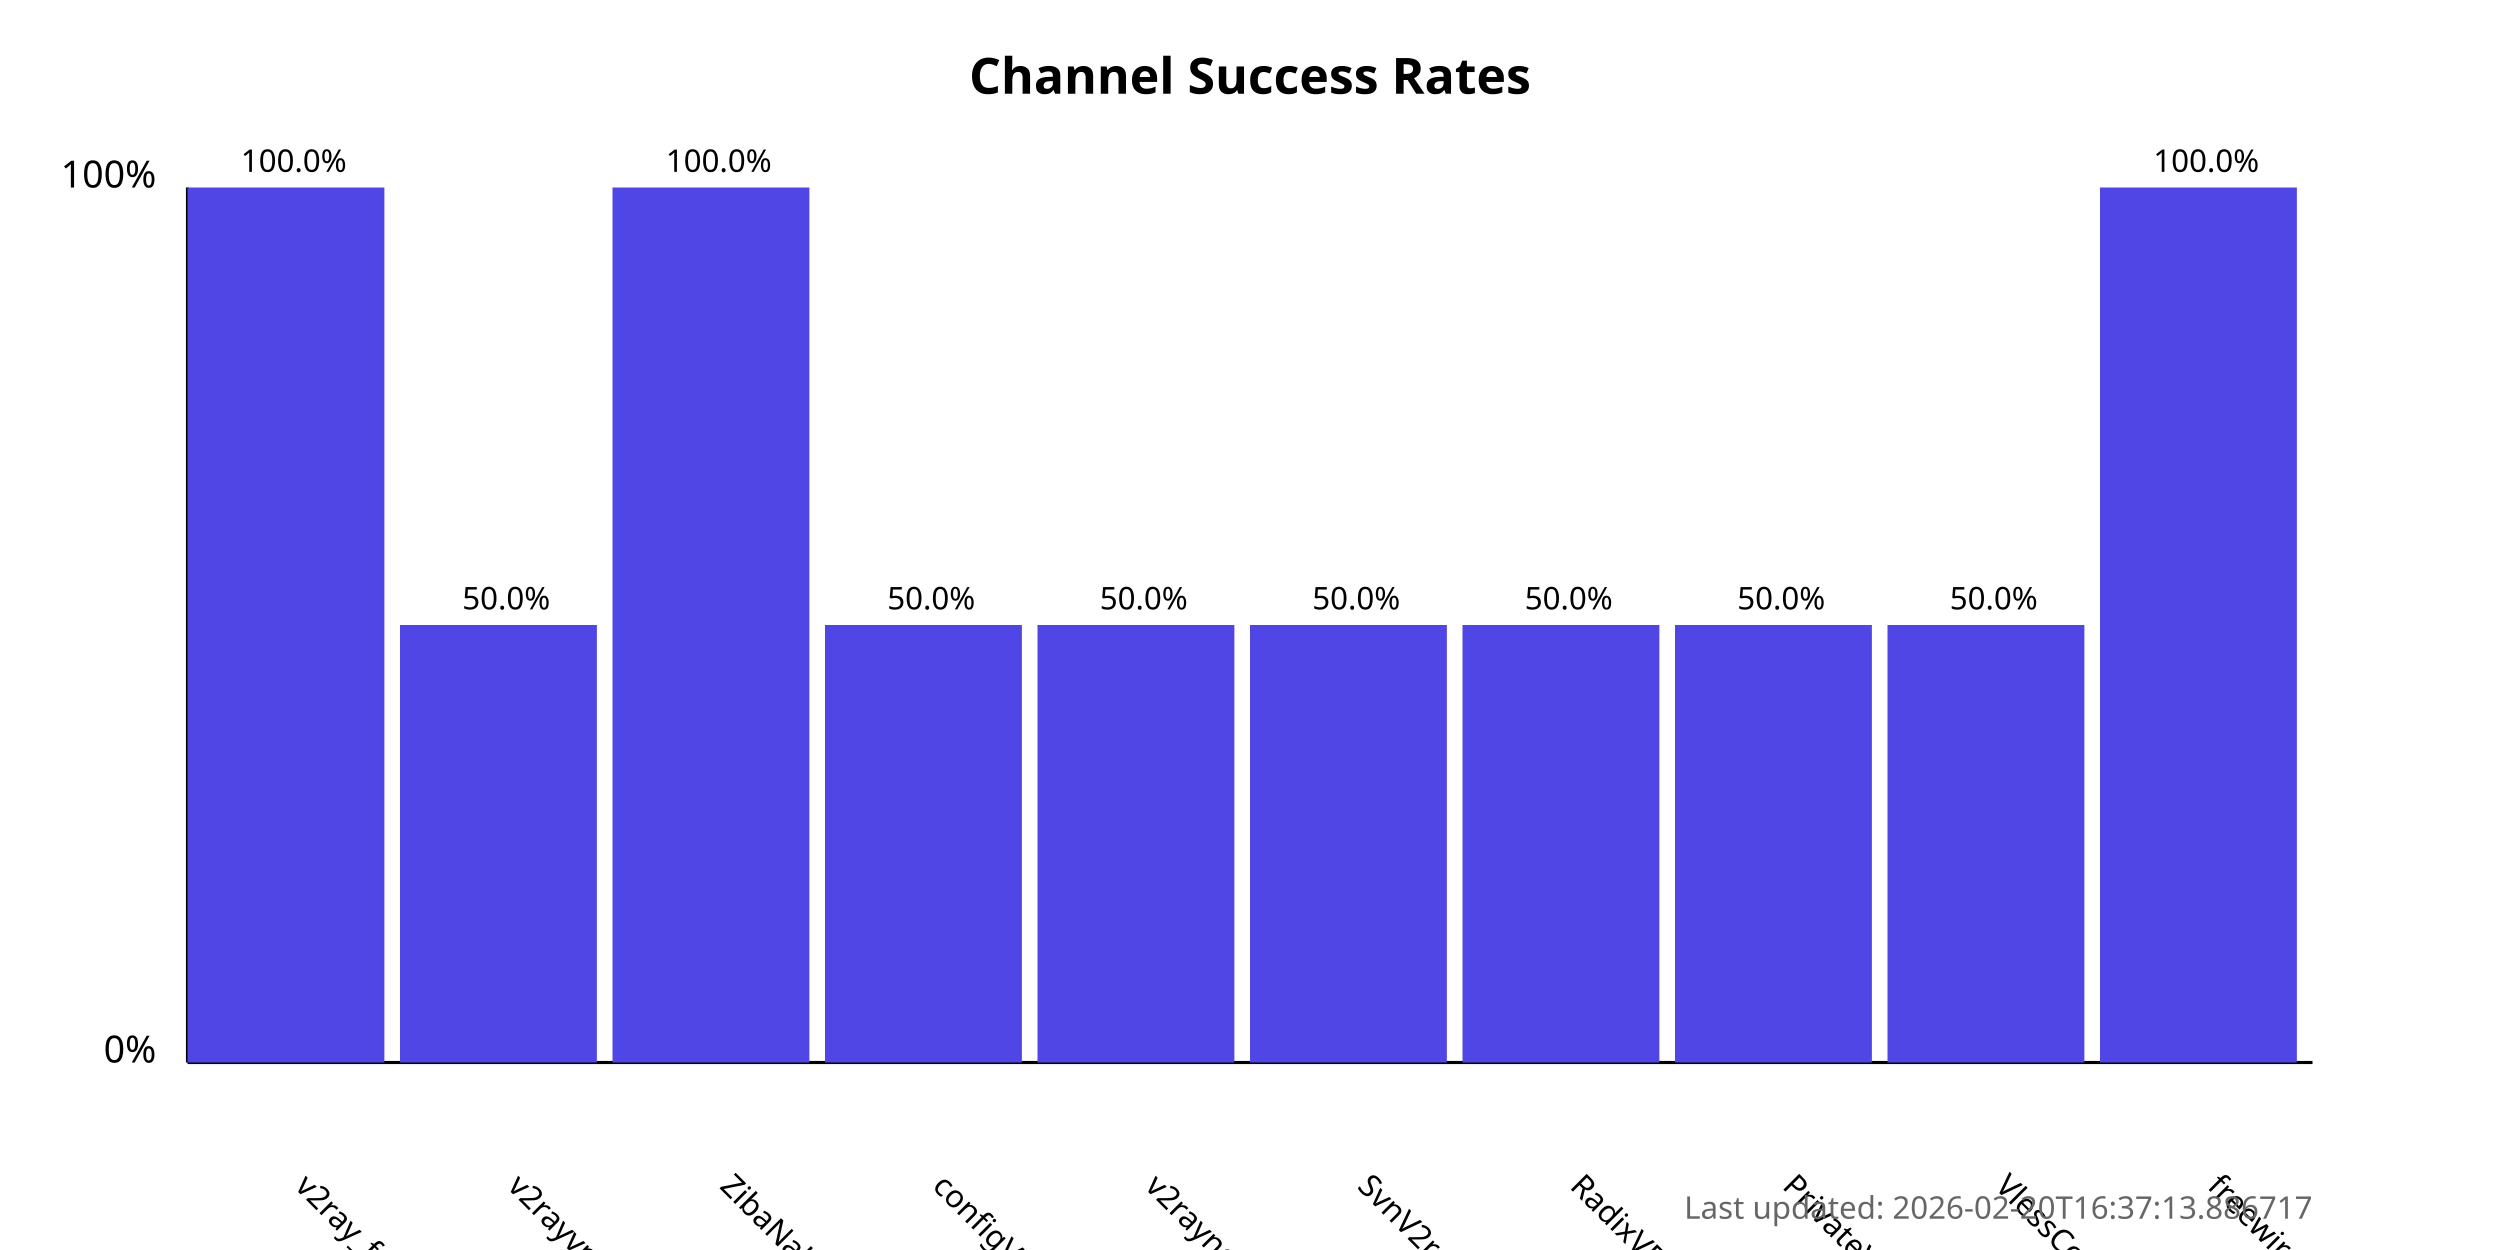
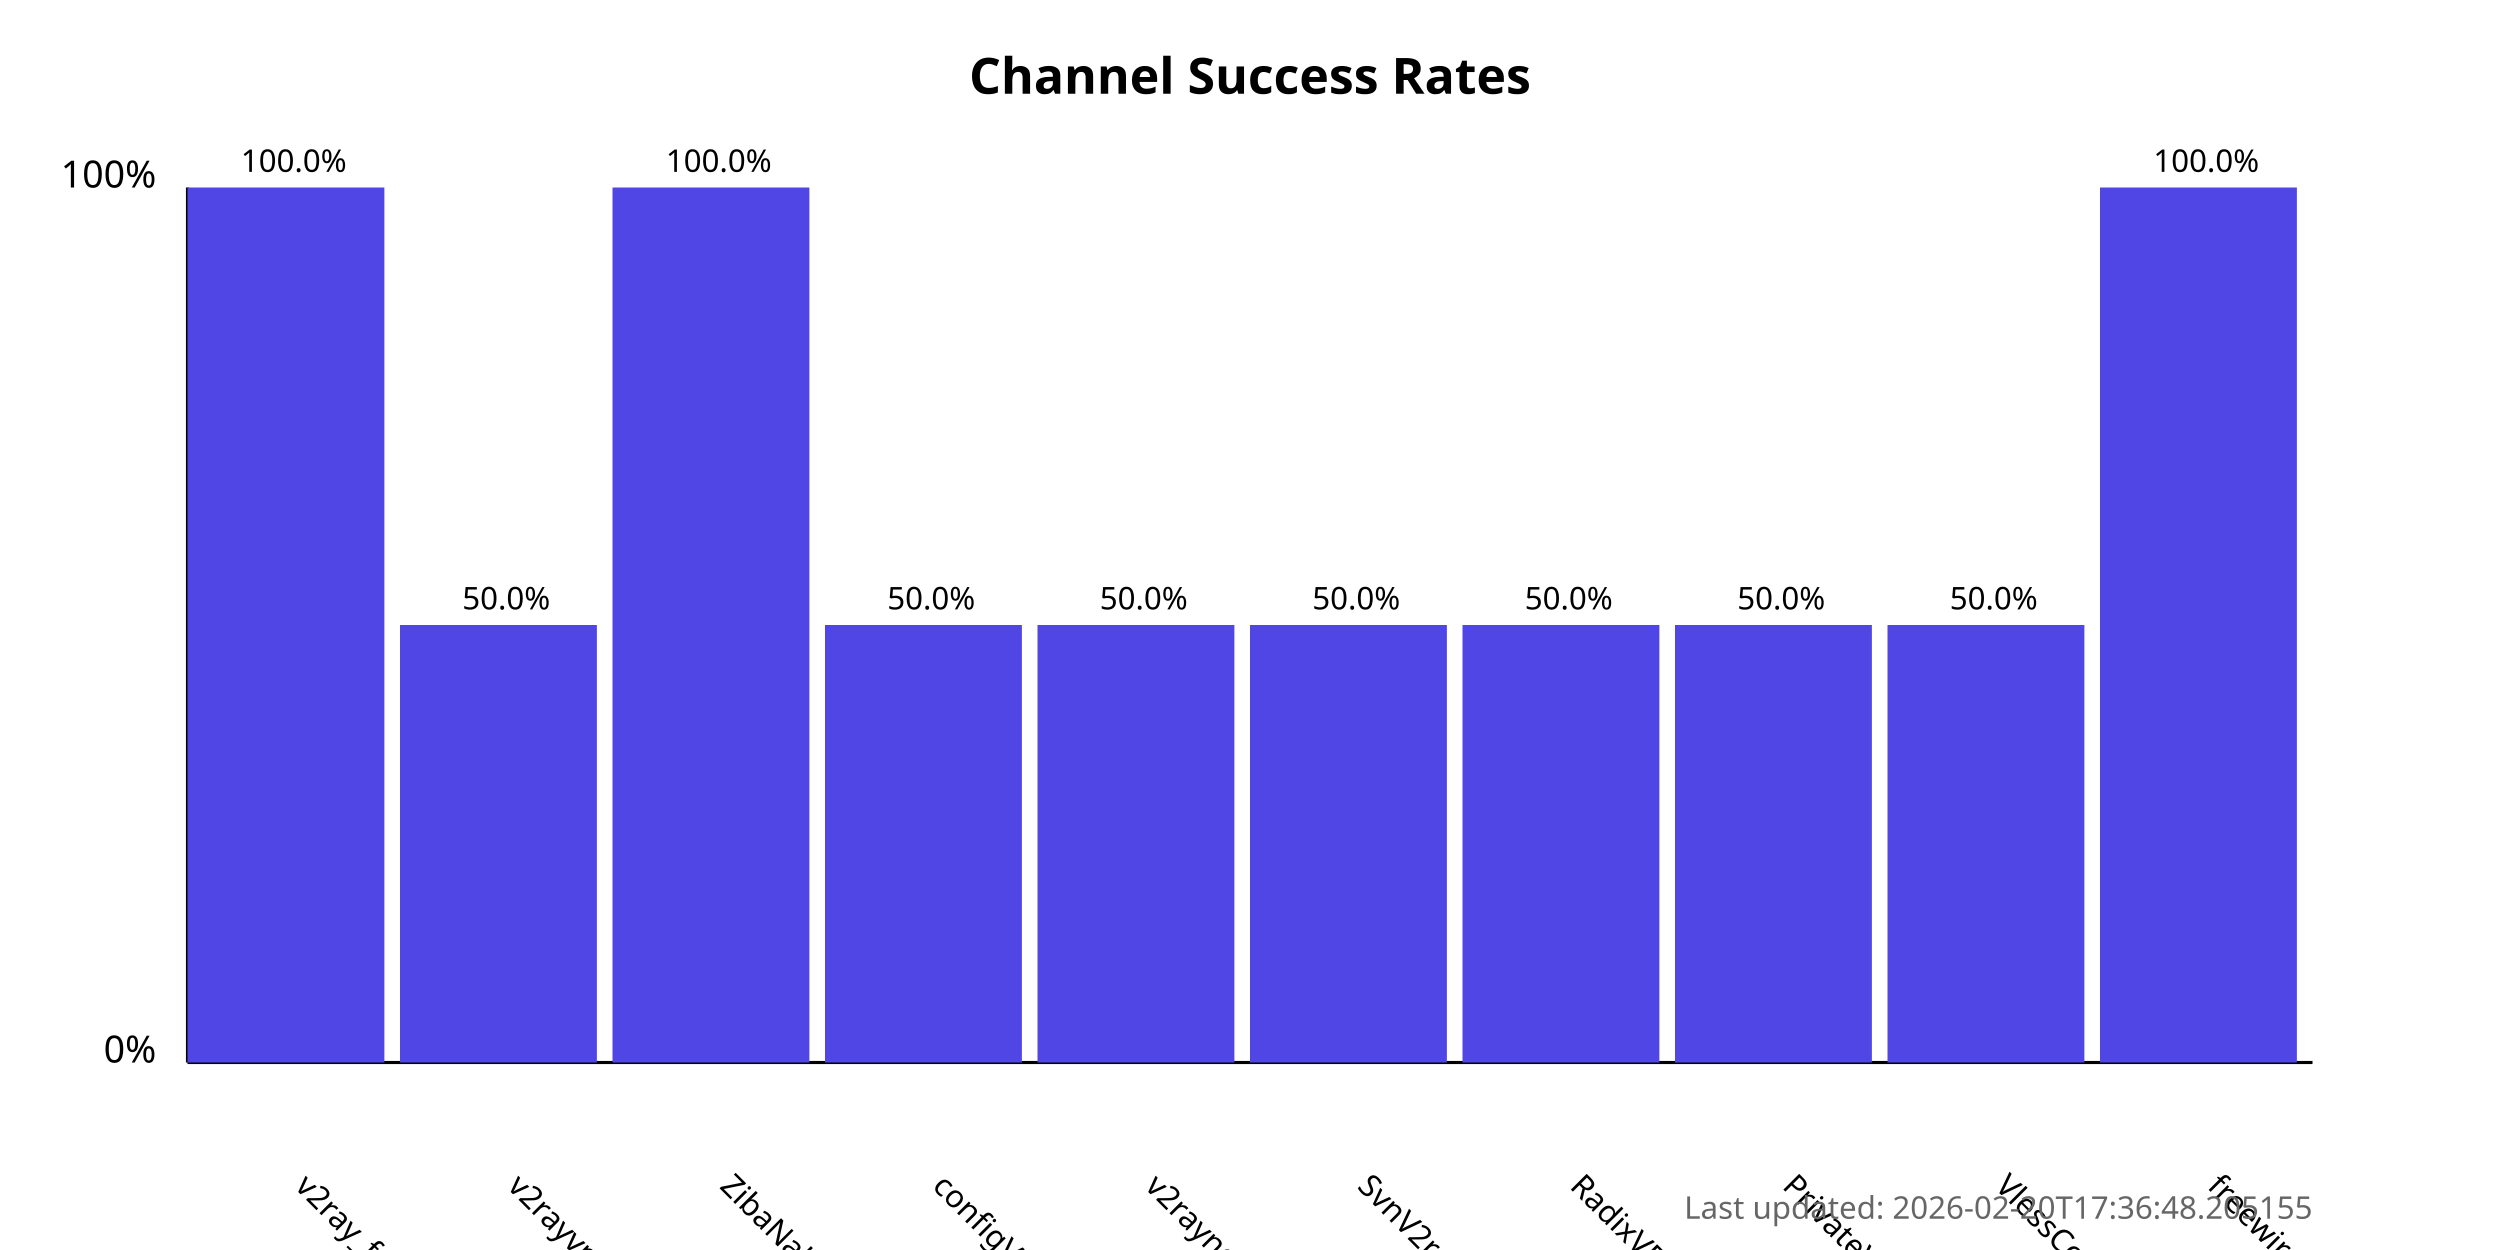
<svg xmlns="http://www.w3.org/2000/svg" width="800" height="400">
  <style>
            .chart-title { font: bold 16px sans-serif; }
            .axis-label { font: 12px sans-serif; }
            .tick-label { font: 10px sans-serif; }
            .bar { fill: #4f46e5; }
            .bar:hover { fill: #6366f1; }
            .timestamp { font: 10px sans-serif; fill: #666; }
        </style>
  <text x="400.0" y="30" text-anchor="middle" class="chart-title">
            Channel Success Rates
        </text>
  <line x1="60" y1="340" x2="60" y2="60" stroke="black" stroke-width="1" />
  <line x1="60" y1="340" x2="740" y2="340" stroke="black" stroke-width="1" />
  <text x="50" y="340" text-anchor="end" class="axis-label">0%</text>
  <text x="50" y="60" text-anchor="end" class="axis-label">100%</text>
  <g>
    <rect x="60" y="60.0" width="63.0" height="280.0" class="bar" />
    <text x="94.0" y="380" transform="rotate(45, 94.0, 380)" text-anchor="start" class="tick-label">
                v2ray_free_conf
            </text>
    <text x="94.0" y="55.0" text-anchor="middle" class="tick-label">
                100.0%
            </text>
  </g>
  <g>
    <rect x="128.0" y="200.0" width="63.0" height="140.0" class="bar" />
    <text x="162.0" y="380" transform="rotate(45, 162.0, 380)" text-anchor="start" class="tick-label">
                v2rayvpno
            </text>
    <text x="162.0" y="195.0" text-anchor="middle" class="tick-label">
                50.0%
            </text>
  </g>
  <g>
    <rect x="196.0" y="60.0" width="63.0" height="280.0" class="bar" />
    <text x="230.0" y="380" transform="rotate(45, 230.0, 380)" text-anchor="start" class="tick-label">
                ZibaNabz
            </text>
    <text x="230.0" y="55.0" text-anchor="middle" class="tick-label">
                100.0%
            </text>
  </g>
  <g>
    <rect x="264.0" y="200.0" width="63.0" height="140.0" class="bar" />
    <text x="298.0" y="380" transform="rotate(45, 298.0, 380)" text-anchor="start" class="tick-label">
                configV2rayForFree
            </text>
    <text x="298.0" y="195.0" text-anchor="middle" class="tick-label">
                50.0%
            </text>
  </g>
  <g>
    <rect x="332.0" y="200.0" width="63.0" height="140.0" class="bar" />
    <text x="366.0" y="380" transform="rotate(45, 366.0, 380)" text-anchor="start" class="tick-label">
                v2rayngvpn
            </text>
    <text x="366.0" y="195.0" text-anchor="middle" class="tick-label">
                50.0%
            </text>
  </g>
  <g>
    <rect x="400.0" y="200.0" width="63.0" height="140.0" class="bar" />
    <text x="434.0" y="380" transform="rotate(45, 434.0, 380)" text-anchor="start" class="tick-label">
                SvnV2ray
            </text>
    <text x="434.0" y="195.0" text-anchor="middle" class="tick-label">
                50.0%
            </text>
  </g>
  <g>
    <rect x="468.0" y="200.0" width="63.0" height="140.0" class="bar" />
    <text x="502.0" y="380" transform="rotate(45, 502.0, 380)" text-anchor="start" class="tick-label">
                RadixVPN
            </text>
    <text x="502.0" y="195.0" text-anchor="middle" class="tick-label">
                50.0%
            </text>
  </g>
  <g>
    <rect x="536.0" y="200.0" width="63.0" height="140.0" class="bar" />
    <text x="570.0" y="380" transform="rotate(45, 570.0, 380)" text-anchor="start" class="tick-label">
                PrivateVPNs
            </text>
    <text x="570.0" y="195.0" text-anchor="middle" class="tick-label">
                50.0%
            </text>
  </g>
  <g>
    <rect x="604.0" y="200.0" width="63.0" height="140.0" class="bar" />
    <text x="638.0" y="380" transform="rotate(45, 638.0, 380)" text-anchor="start" class="tick-label">
                VlessConfig
            </text>
    <text x="638.0" y="195.0" text-anchor="middle" class="tick-label">
                50.0%
            </text>
  </g>
  <g>
    <rect x="672.0" y="60.0" width="63.0" height="280.0" class="bar" />
    <text x="706.0" y="380" transform="rotate(45, 706.0, 380)" text-anchor="start" class="tick-label">
                freewireguard
            </text>
    <text x="706.0" y="55.0" text-anchor="middle" class="tick-label">
                100.0%
            </text>
  </g>
  <text x="740" y="390" text-anchor="end" class="timestamp">
-             Last updated: 2026-02-20T16:37:13.886717
+             Last updated: 2026-02-20T17:36:48.205155
        </text>
</svg>
